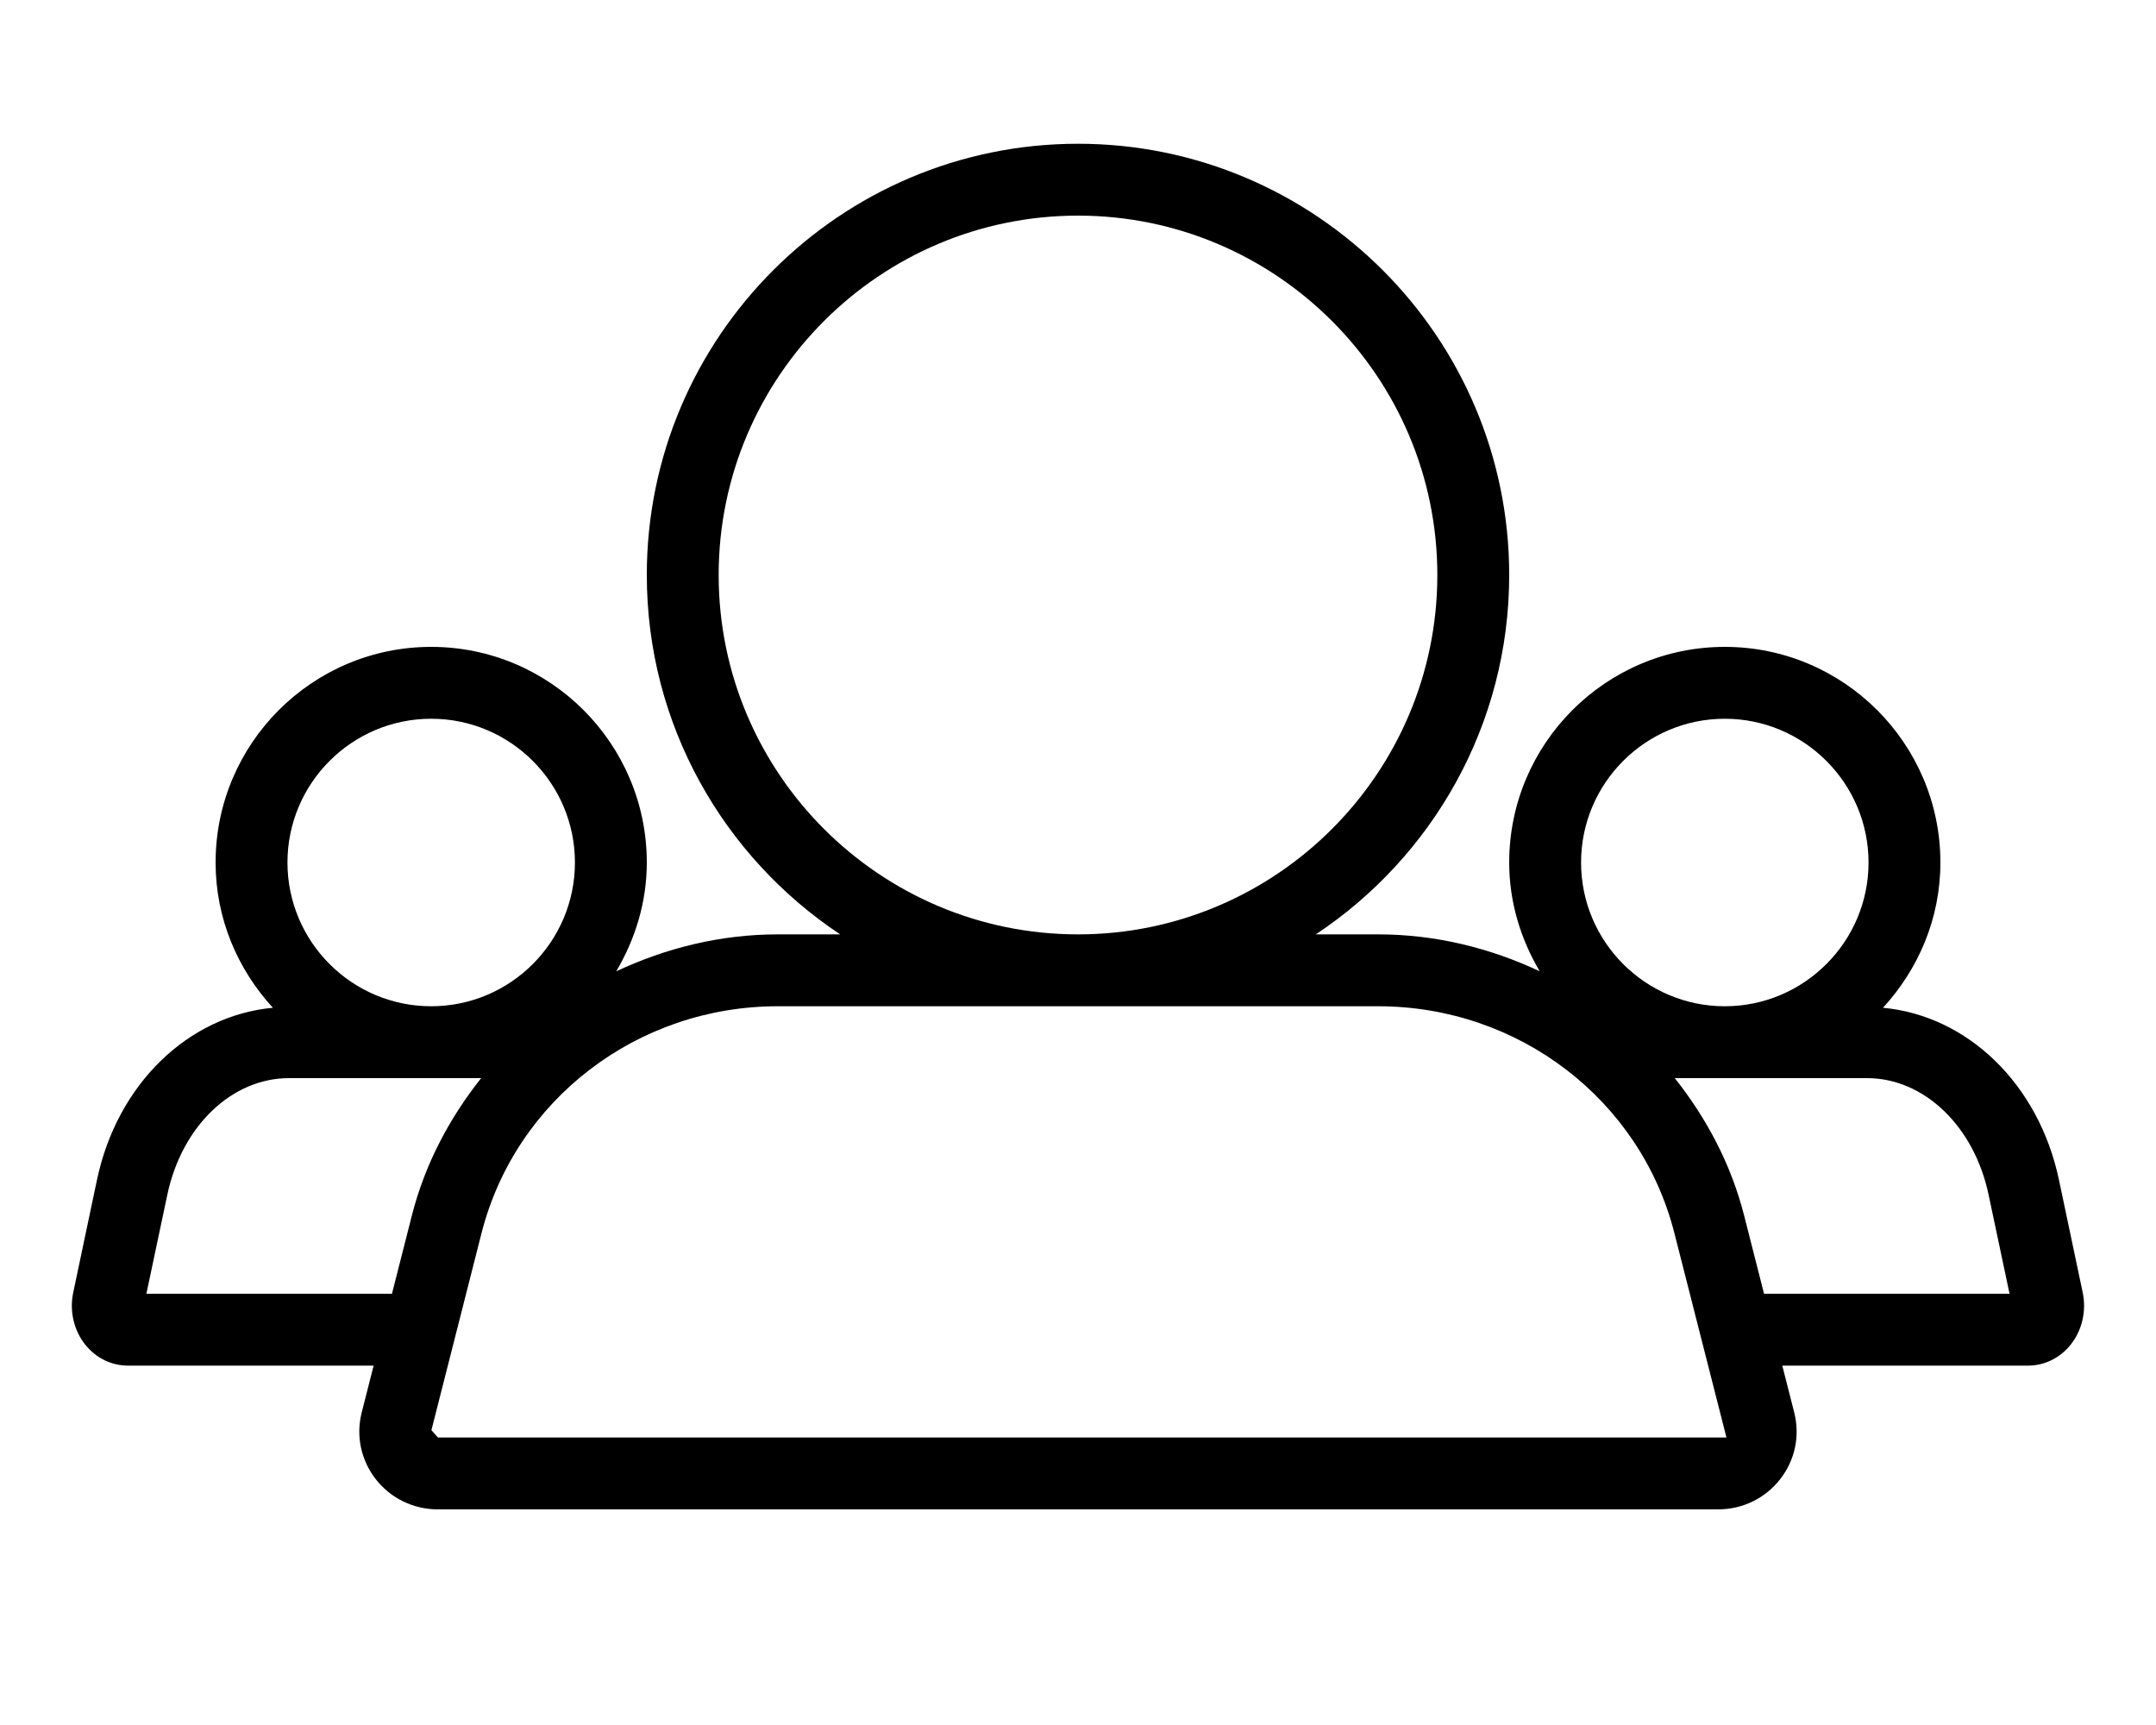
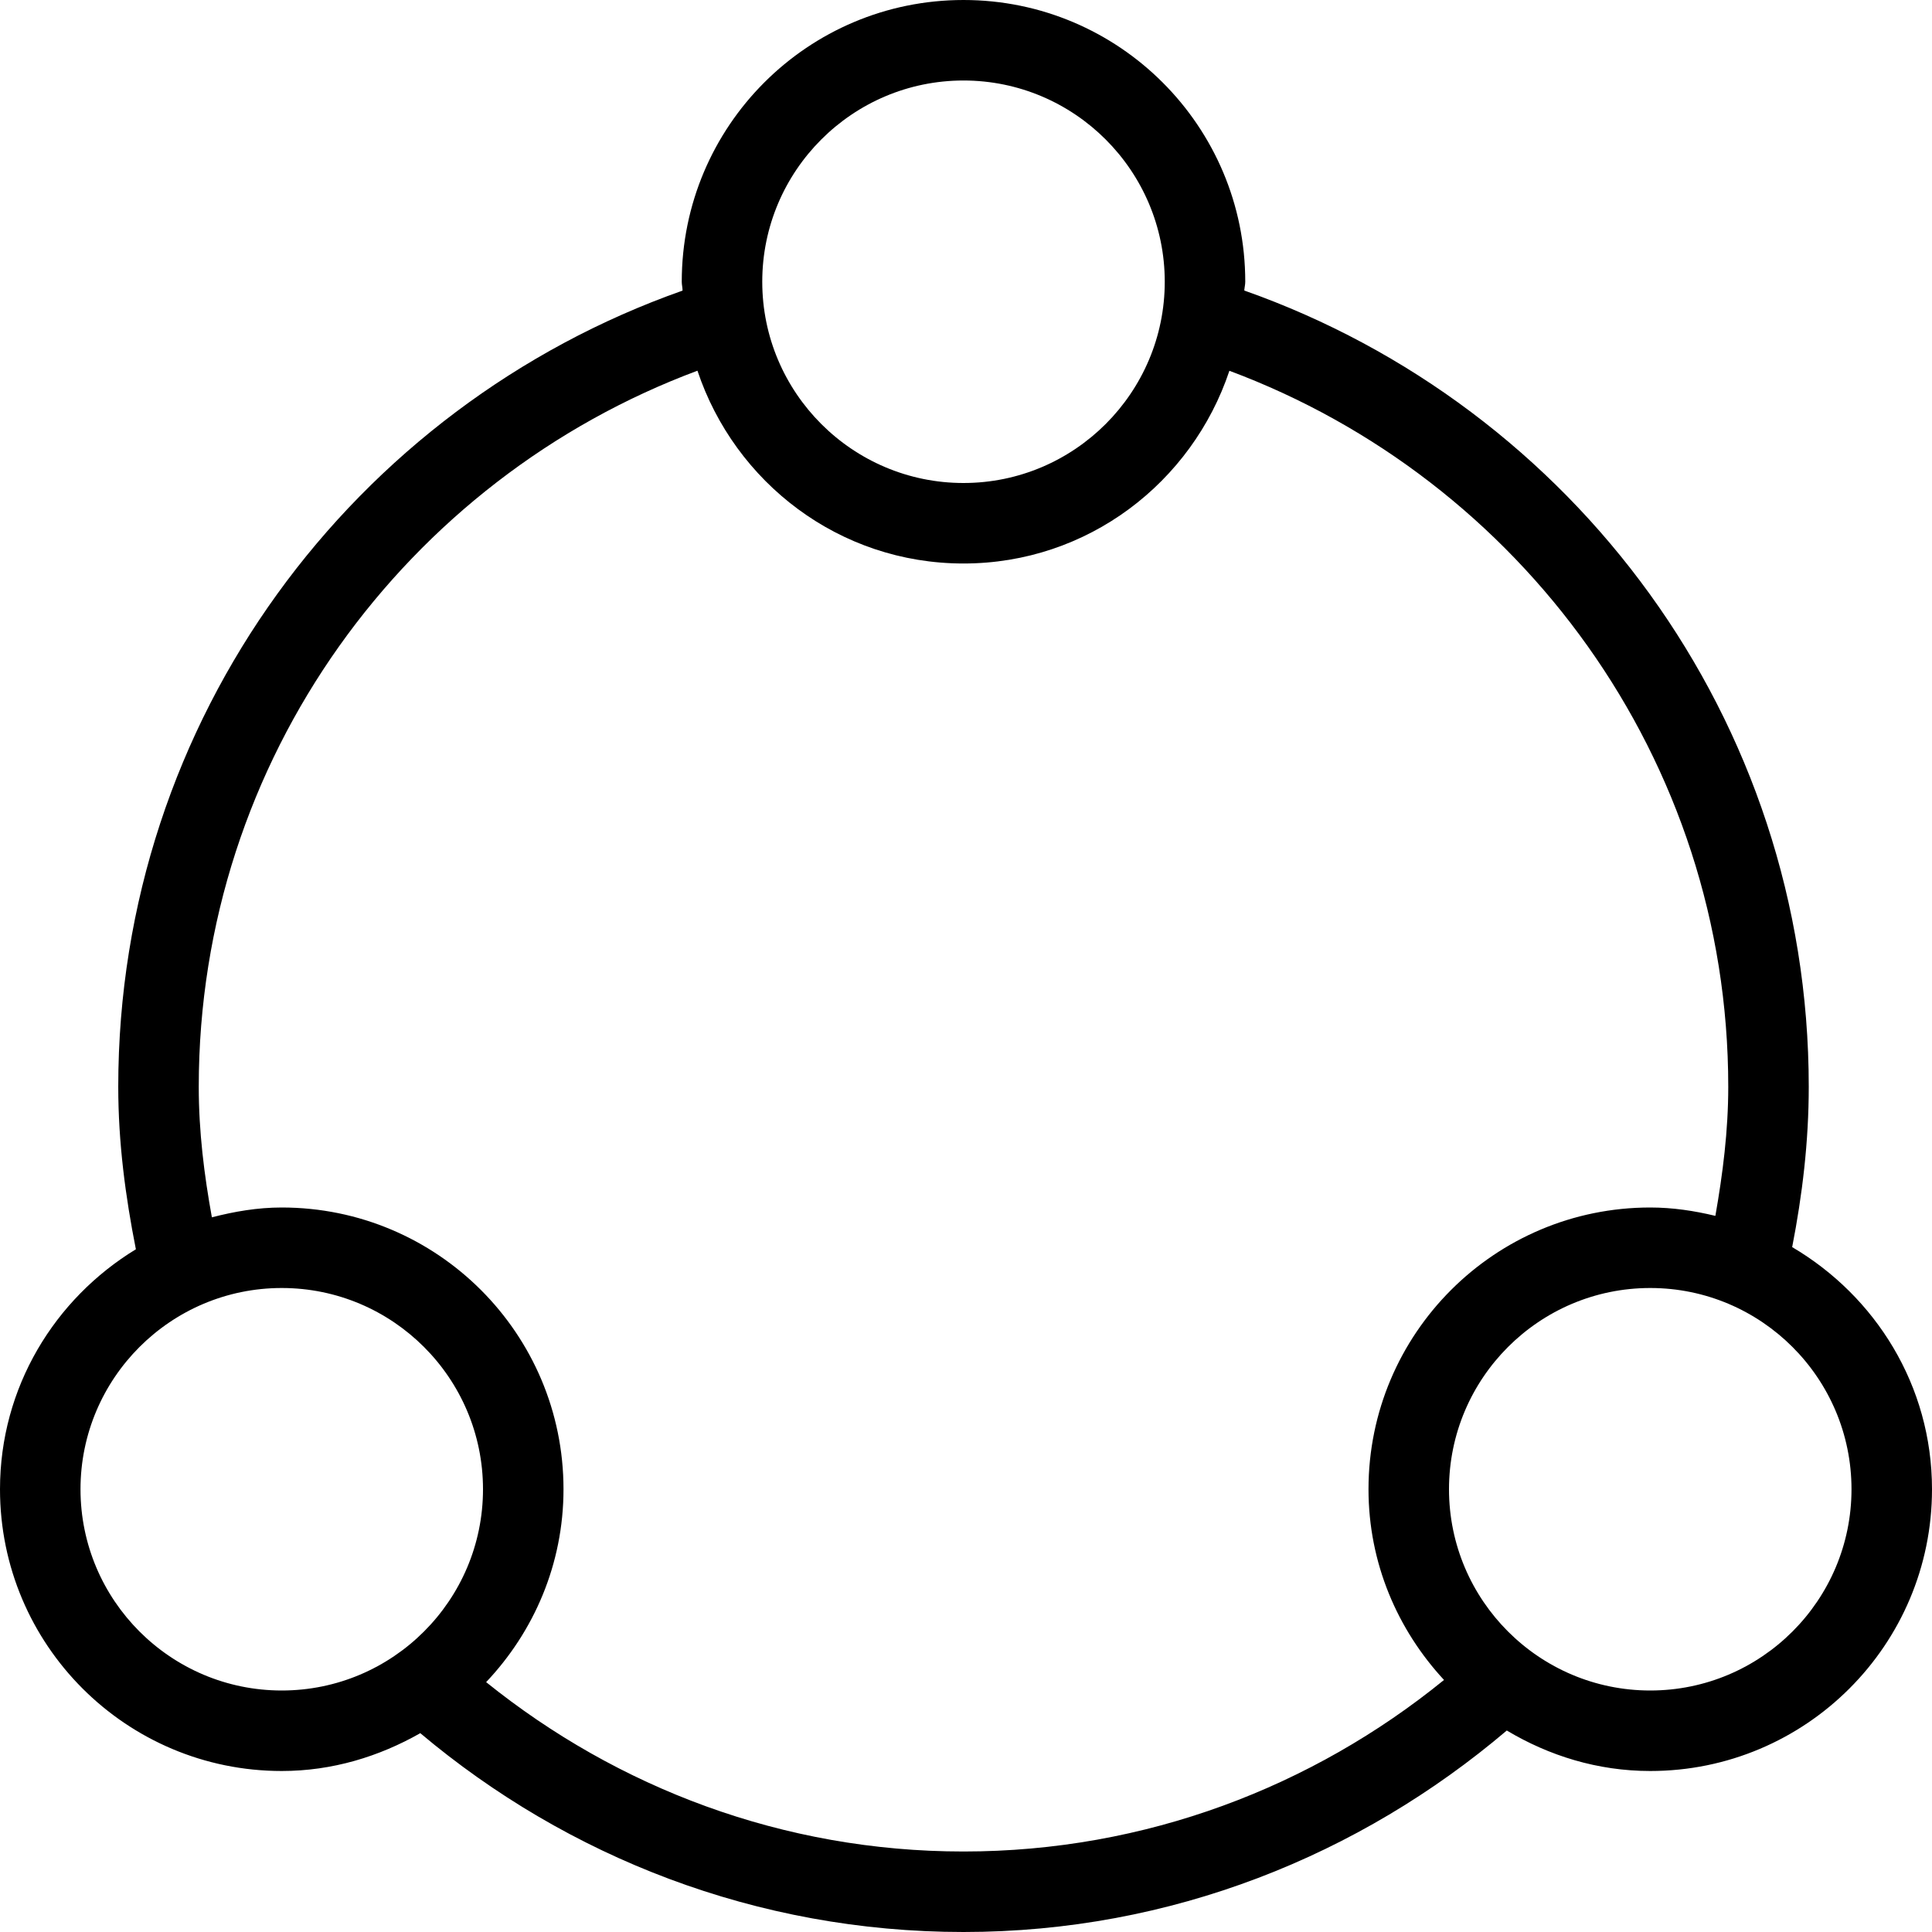
- <svg xmlns="http://www.w3.org/2000/svg" width="30" height="24" viewBox="0 0 30 24">
-   <path d="M24.546 18l-.277-1.088c-.183-.718-.525-1.357-.965-1.912l2.674 0c.795 0 1.492.668 1.693 1.624l.291 1.376-3.416 0zm-18.452 2l-.091-.102.697-2.74c.473-1.859 2.169-3.158 4.123-3.158l8.353 0c1.954 0 3.651 1.299 4.123 3.158l.724 2.842-17.929 0zm-.64-2l-3.417 0 .291-1.376c.201-.956.898-1.624 1.693-1.624l2.674 0c-.44.555-.782 1.194-.964 1.912L5.454 18zm.546-8c1.102 0 2 .897 2 2 0 1.103-.898 2-2 2-1.103 0-2-.897-2-2 0-1.103.897-2 2-2zm4-2c0-2.757 2.243-5 5-5 2.757 0 5 2.243 5 5 0 2.757-2.243 5-5 5-2.757 0-5-2.243-5-5zm14 2c1.102 0 2 .897 2 2 0 1.103-.898 2-2 2-1.103 0-2-.897-2-2 0-1.103.897-2 2-2zm4.65 6.417c-.282-1.338-1.273-2.286-2.449-2.396.491-.534.799-1.24.799-2.021 0-1.654-1.346-3-3-3-1.655 0-3 1.346-3 3 0 .555.161 1.066.424 1.513-.688-.322-1.446-.513-2.248-.513l-.867 0c1.62-1.075 2.691-2.914 2.691-5 0-3.309-2.692-6-6-6-3.308 0-6 2.691-6 6 0 2.086 1.071 3.925 2.691 5l-.868 0c-.801 0-1.56.191-2.248.514.263-.447.425-.959.425-1.514 0-1.654-1.346-3-3-3-1.655 0-3 1.346-3 3 0 .781.307 1.487.797 2.021-1.175.11-2.166 1.058-2.448 2.396l-.33 1.566c-.055.258.009.531.171.73.148.183.363.287.591.287l3.418 0-.166.652c-.082.324-.011.661.194.926.209.268.525.422.867.422l17.812 0c.342 0 .658-.154.866-.422.206-.265.276-.601.194-.926l-.166-.652 3.418 0c.228 0 .443-.104.591-.287.162-.199.226-.473.171-.731l-.33-1.565z" fill="#000" fill-rule="evenodd" />
+ <svg xmlns="http://www.w3.org/2000/svg" width="24" height="24" viewBox="0 0 24 24">
+   <path d="M20.5 21c-1.379 0-2.5-1.121-2.5-2.5 0-1.379 1.121-2.5 2.5-2.5 1.379 0 2.5 1.121 2.5 2.5 0 1.379-1.121 2.5-2.5 2.5m-14.461-.104C6.631 20.271 7 19.43 7 18.5 7 16.567 5.433 15 3.5 15c-.302 0-.589.05-.868.122-.096-.529-.163-1.066-.163-1.622 0-4.075 2.583-7.549 6.195-8.895C9.128 5.993 10.424 7 11.969 7c1.543 0 2.839-1.006 3.303-2.394 3.612 1.347 6.197 4.819 6.197 8.894 0 .549-.068 1.08-.16 1.604-.261-.063-.53-.104-.809-.104-1.933 0-3.5 1.567-3.5 3.5 0 .917.36 1.745.938 2.369C16.306 22.196 14.231 23 11.969 23c-2.246 0-4.303-.794-5.93-2.104M1 18.5C1 17.121 2.121 16 3.5 16 4.879 16 6 17.121 6 18.5 6 19.879 4.879 21 3.5 21 2.121 21 1 19.879 1 18.5M11.969 1c1.378 0 2.5 1.122 2.5 2.5 0 1.378-1.122 2.5-2.5 2.5-1.379 0-2.5-1.122-2.5-2.5 0-1.378 1.121-2.5 2.5-2.5m10.294 14.492c.126-.646.206-1.308.206-1.992 0-4.574-2.931-8.451-7.012-9.891.002-.037.012-.071.012-.109 0-1.933-1.568-3.5-3.5-3.5-1.934 0-3.5 1.567-3.5 3.5 0 .038.01.073.01.11-4.081 1.439-7.01 5.316-7.01 9.89 0 .693.089 1.363.219 2.019C.68 16.133 0 17.232 0 18.5 0 20.433 1.567 22 3.5 22c.629 0 1.211-.18 1.721-.47C7.046 23.066 9.396 24 11.969 24c2.581 0 4.925-.954 6.749-2.503.523.313 1.128.503 1.782.503 1.933 0 3.5-1.567 3.5-3.5 0-1.287-.702-2.399-1.737-3.008" fill="#000" fill-rule="evenodd" />
</svg>
